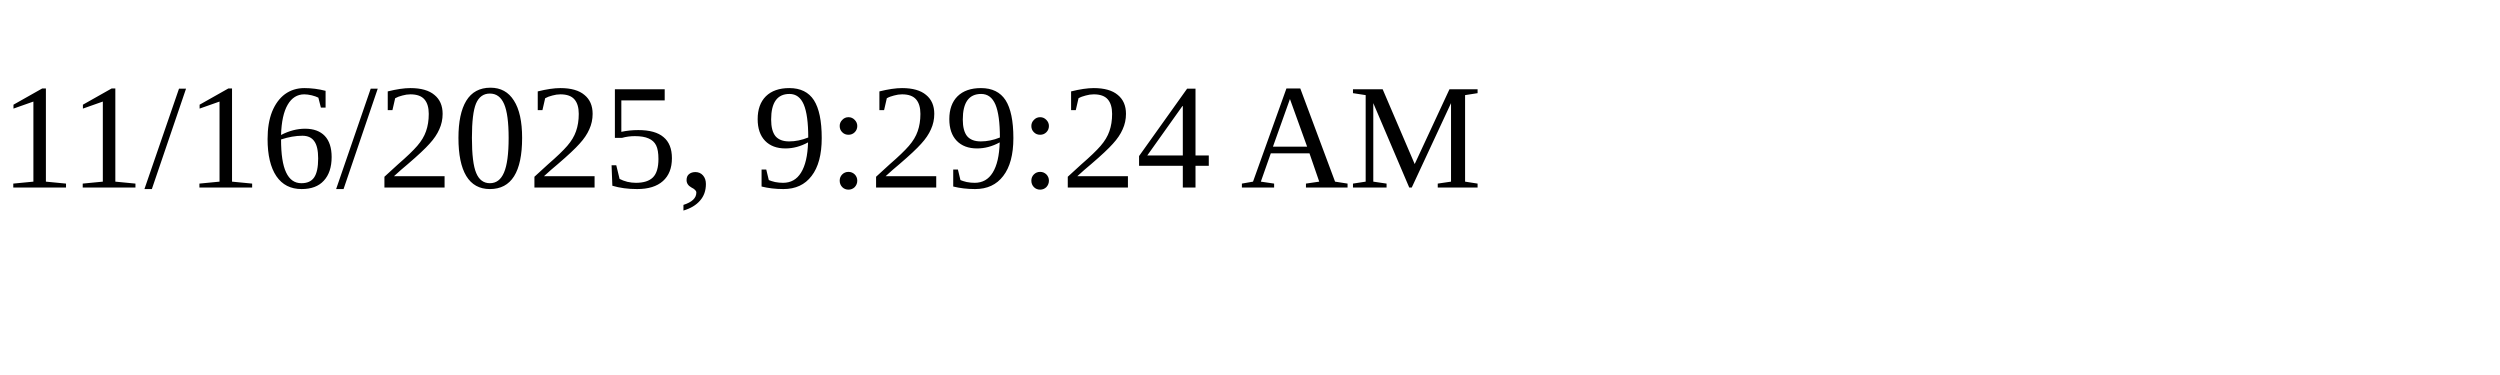
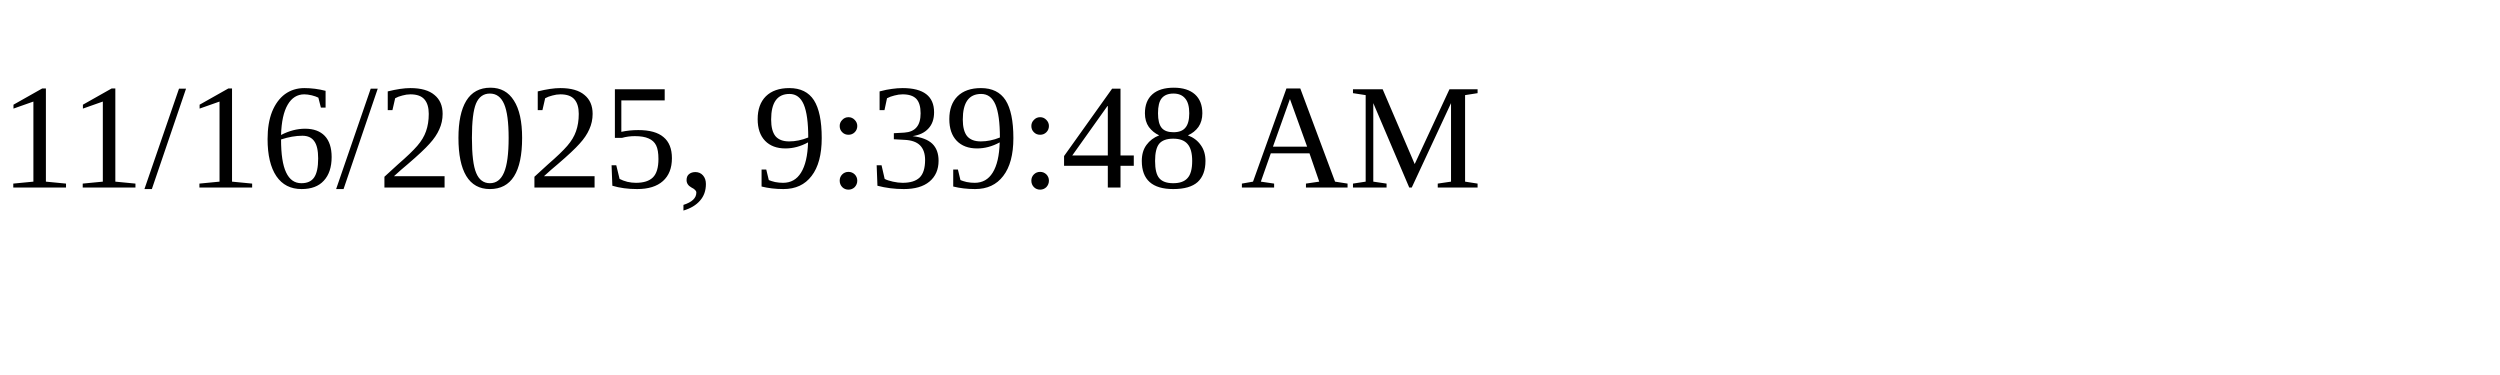
<svg xmlns="http://www.w3.org/2000/svg" height="30" width="200">
-   <text x="0" y="15">11/16/2025, 9:29:24 AM</text>
+   <text x="0" y="15">11/16/2025, 9:39:48 AM</text>
</svg>
